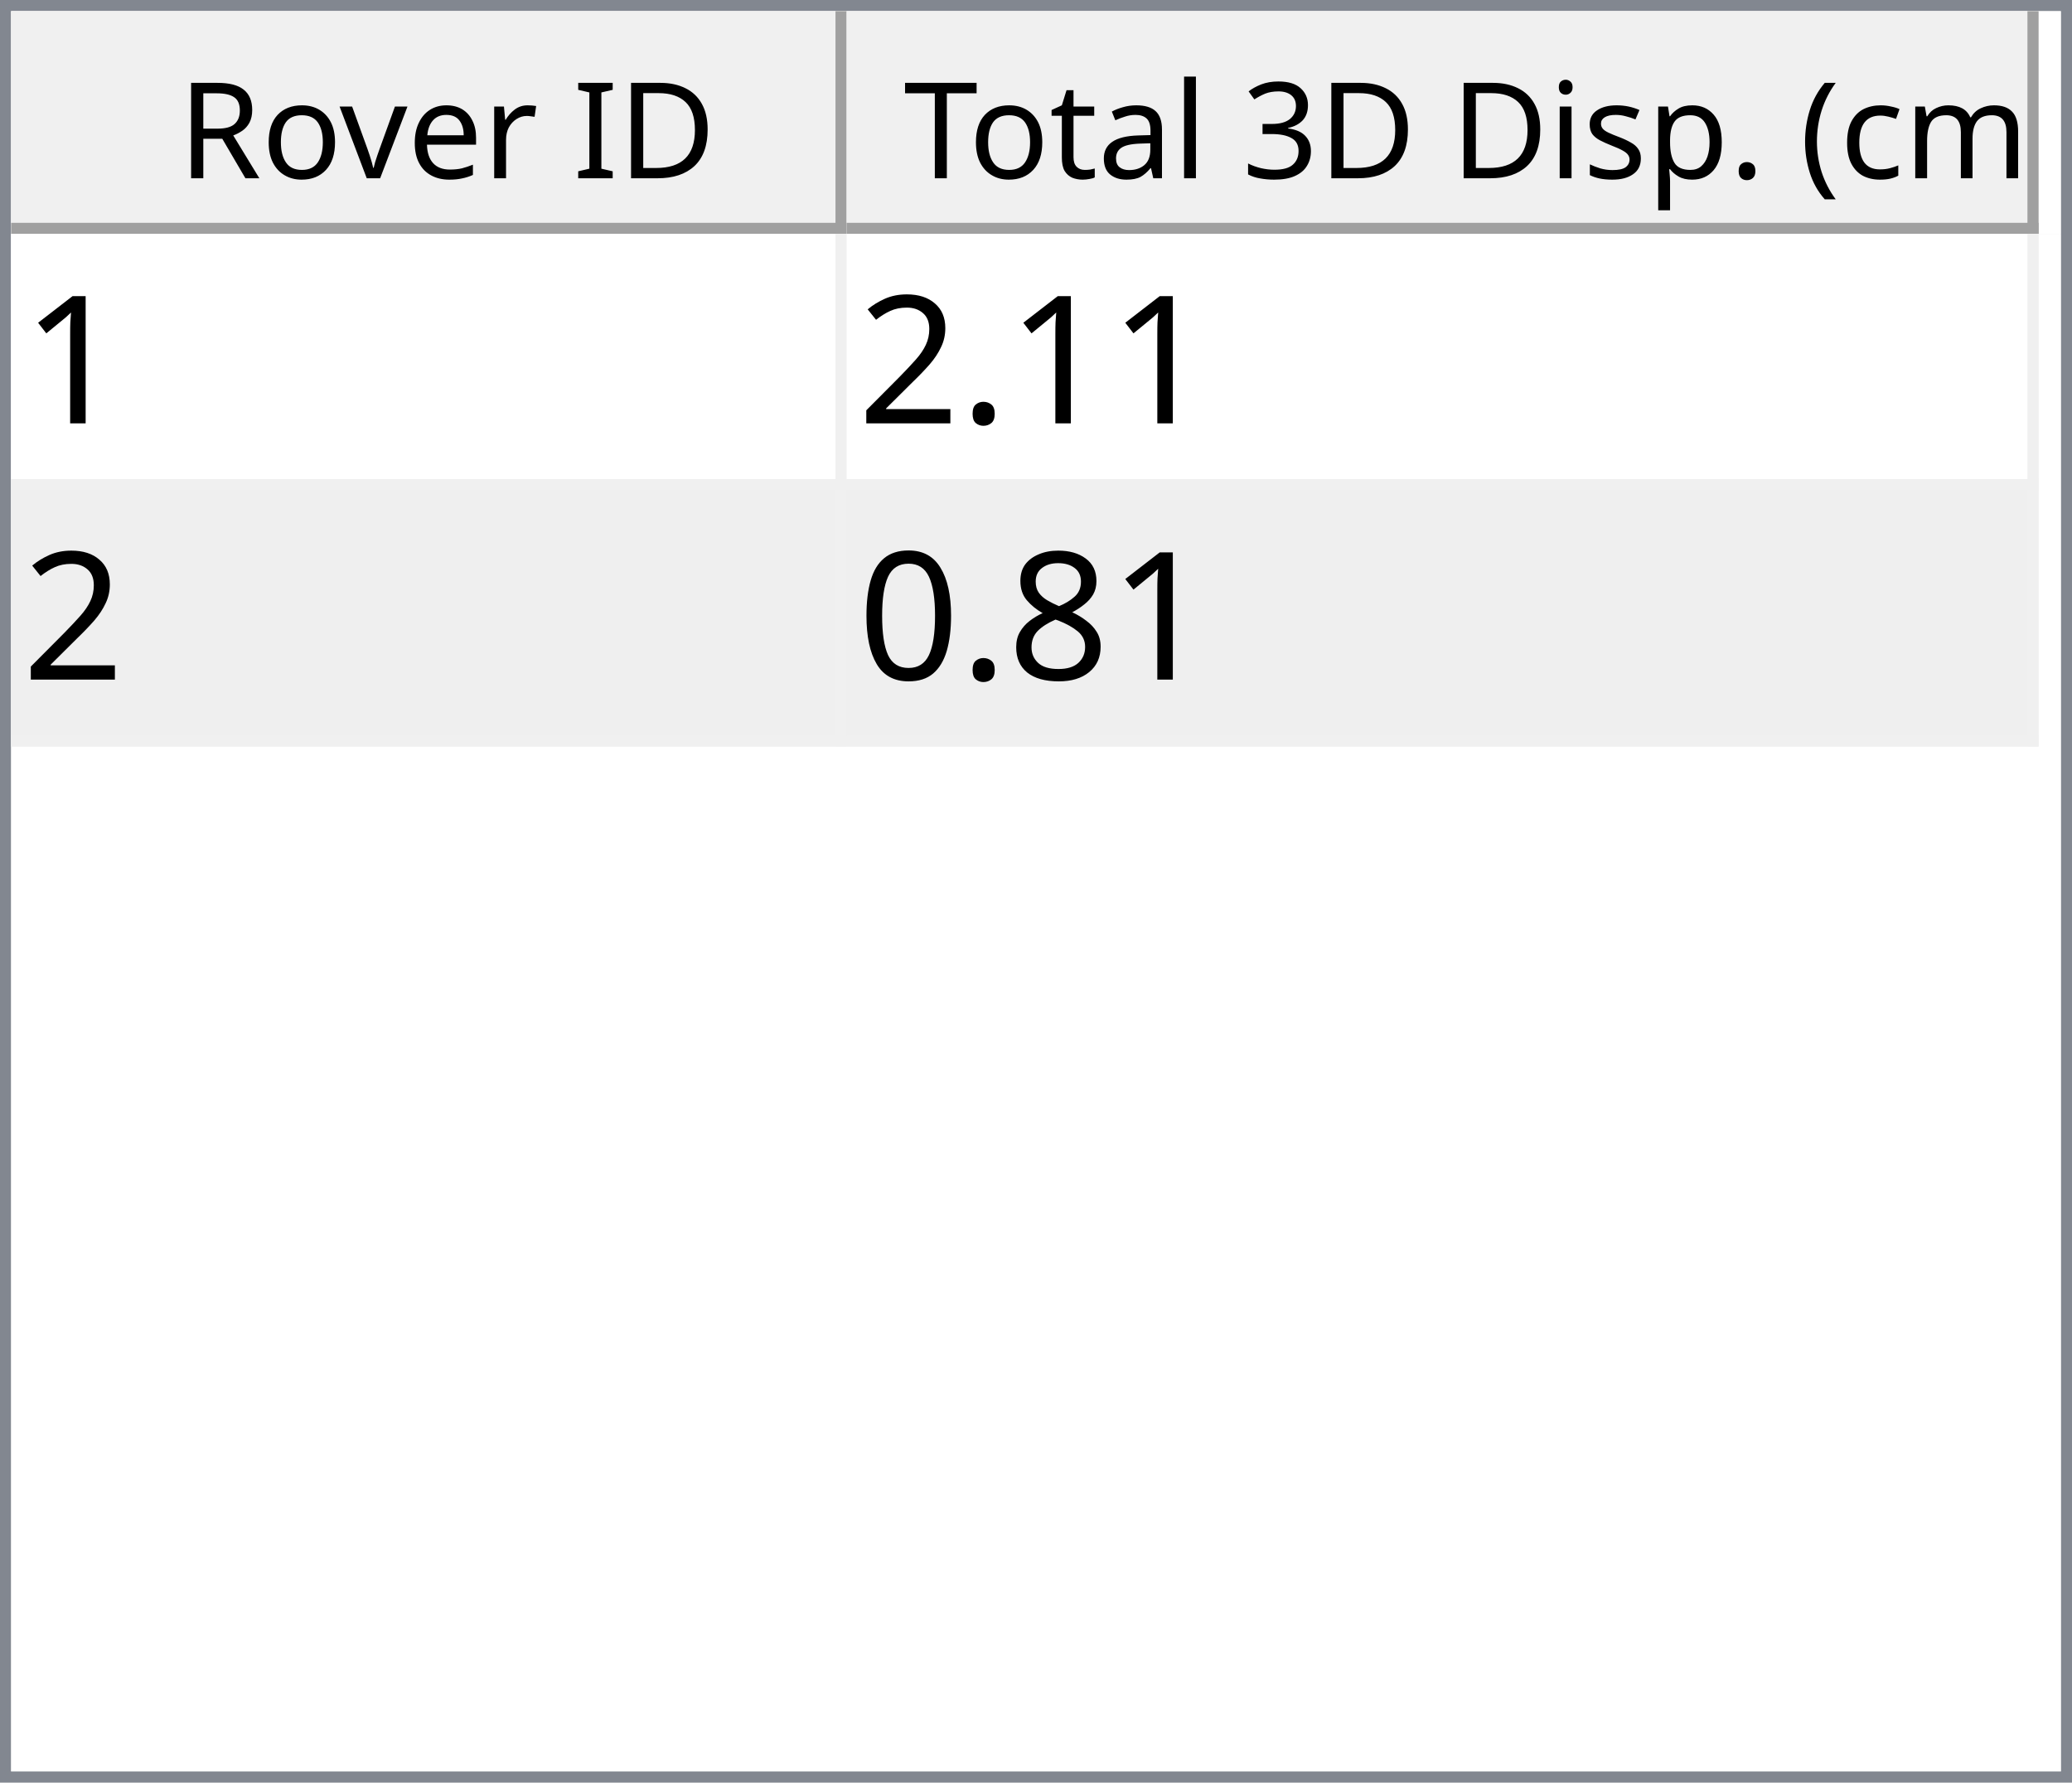
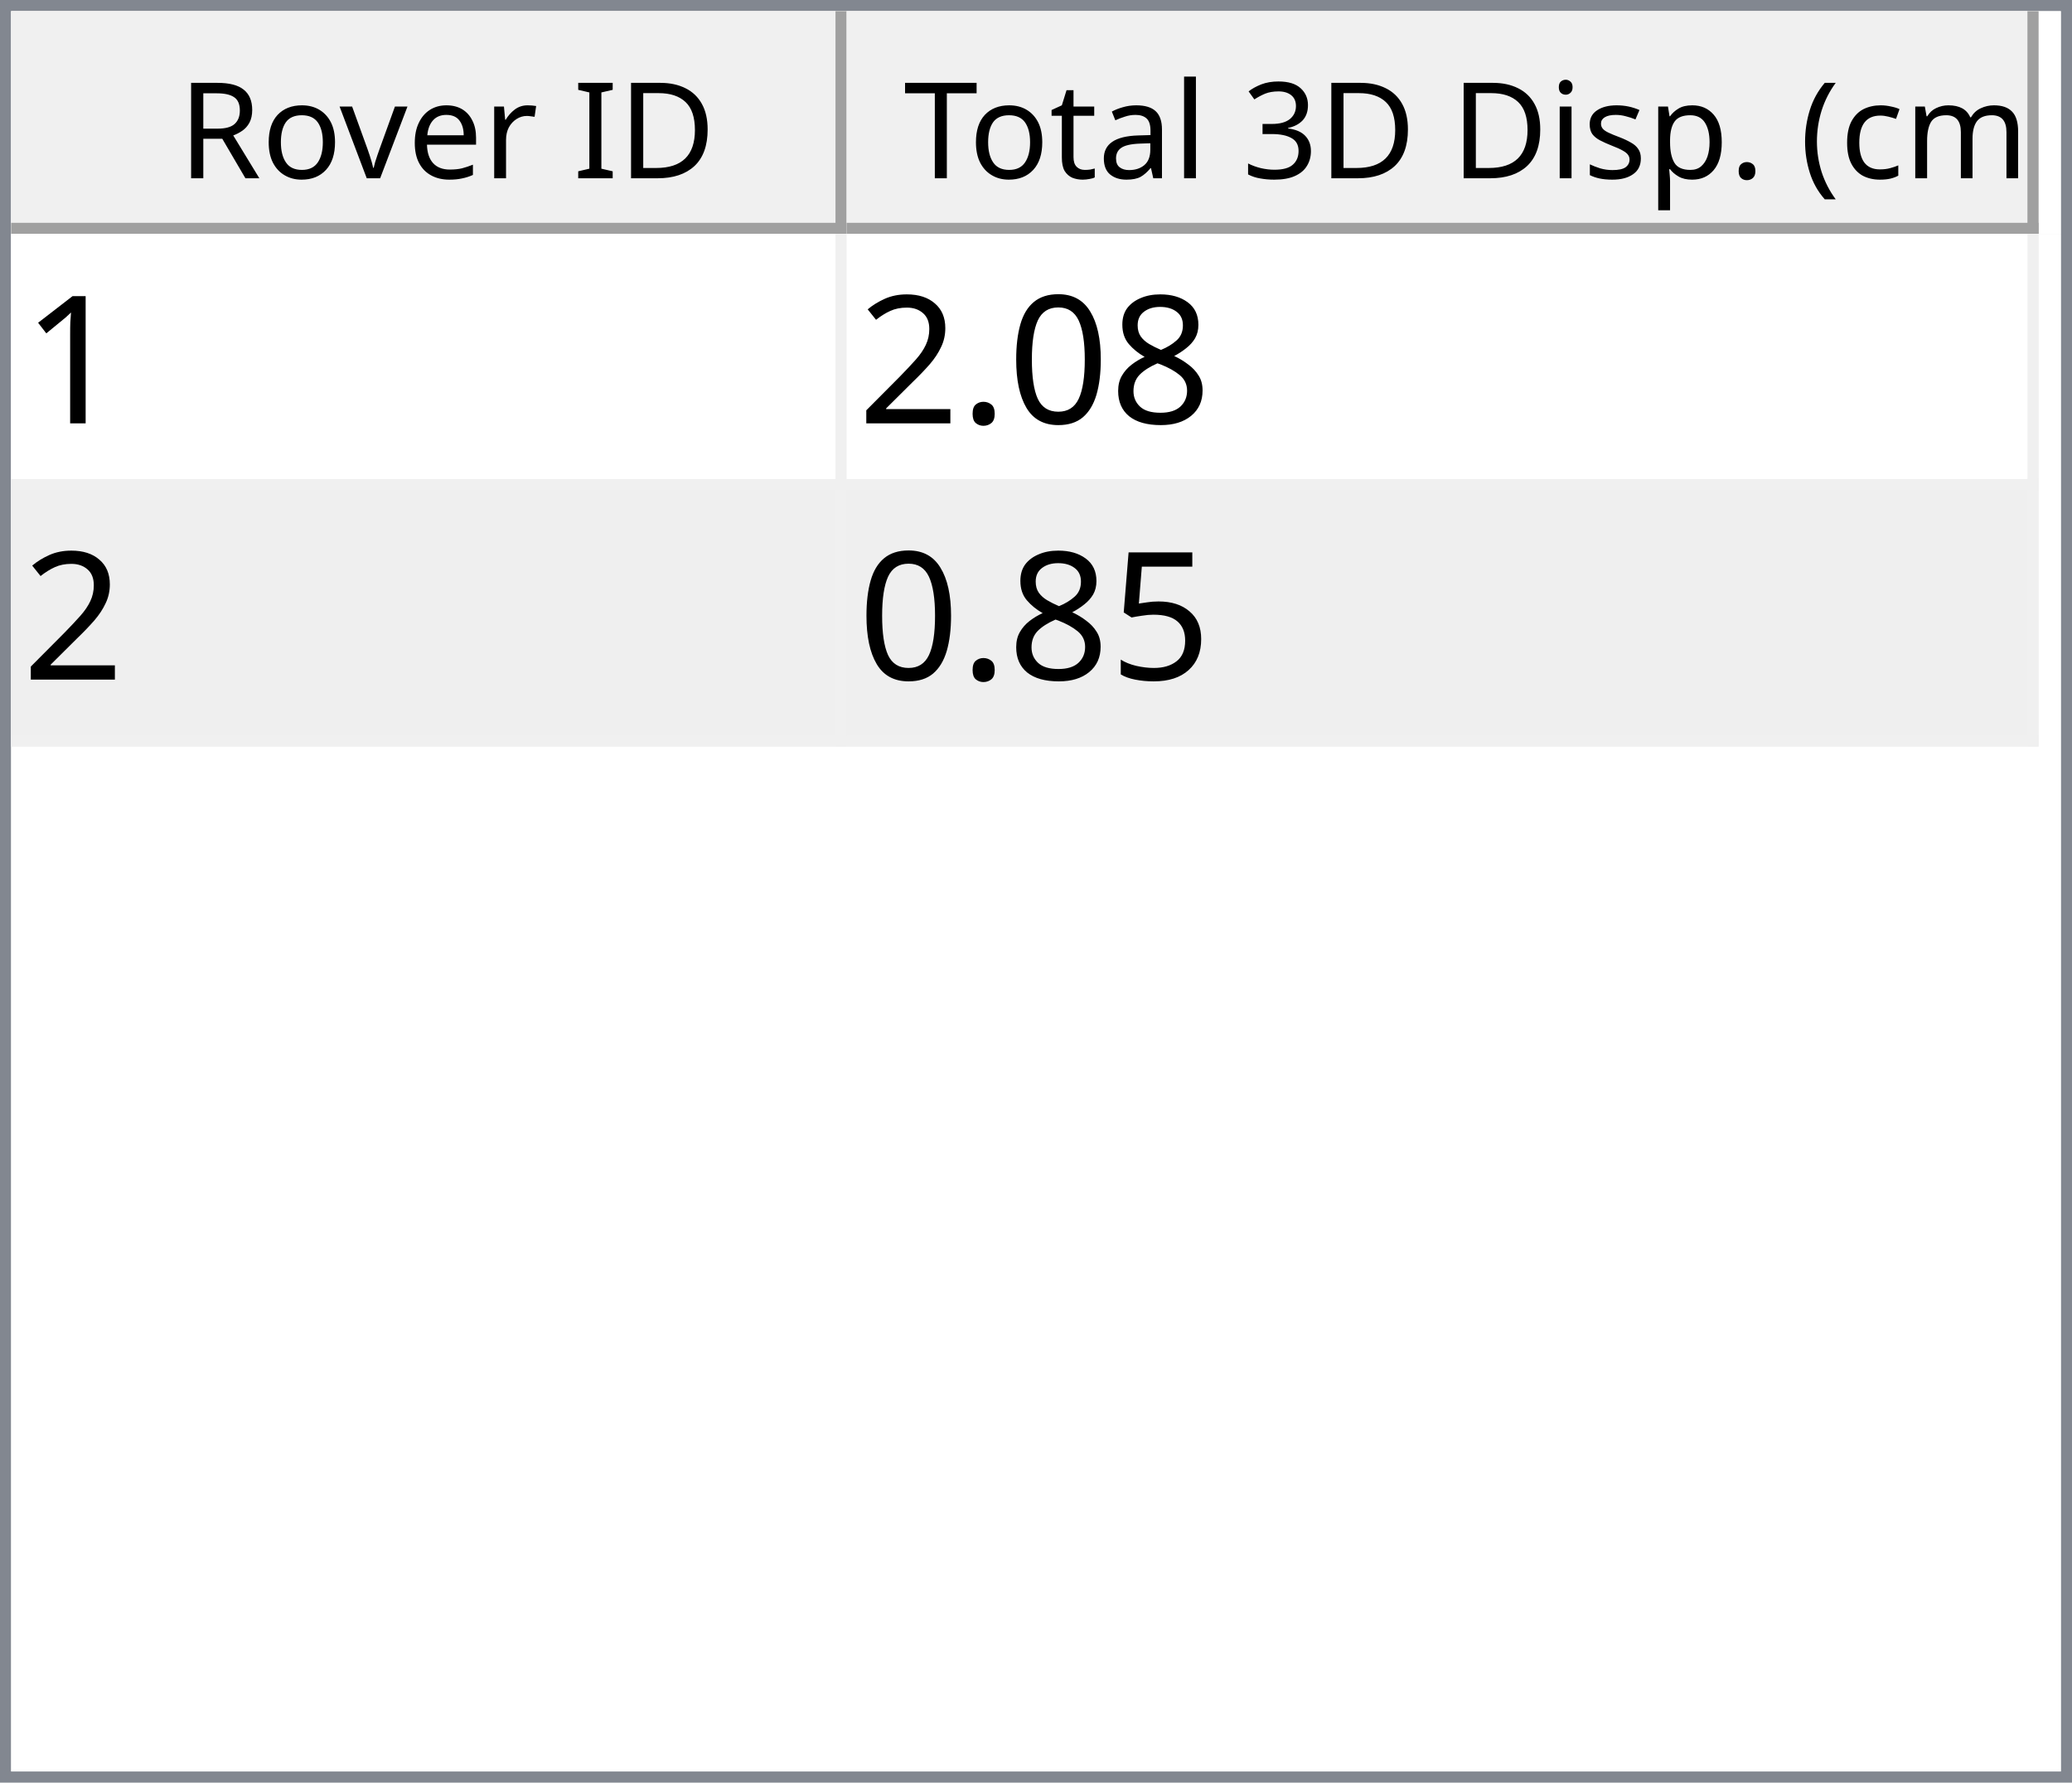
<svg xmlns="http://www.w3.org/2000/svg" style="fill-opacity:1; color-rendering:auto; color-interpolation:auto; text-rendering:auto; stroke:black; stroke-linecap:square; stroke-miterlimit:10; shape-rendering:auto; stroke-opacity:1; fill:black; stroke-dasharray:none; font-weight:normal; stroke-width:1; font-family:'Dialog'; font-style:normal; stroke-linejoin:miter; font-size:12px; stroke-dashoffset:0; image-rendering:auto;" width="186" height="160">
  <defs id="genericDefs" />
  <g>
    <defs id="defs1">
      <clipPath clipPathUnits="userSpaceOnUse" id="clipPath1">
        <path d="M0 0 L186 0 L186 160 L0 160 L0 0 Z" />
      </clipPath>
      <clipPath clipPathUnits="userSpaceOnUse" id="clipPath2">
        <path d="M0 0 L0 160 L186 160 L186 0 Z" />
      </clipPath>
      <clipPath clipPathUnits="userSpaceOnUse" id="clipPath3">
        <path d="M0 0 L0 20 L184 20 L184 0 Z" />
      </clipPath>
      <clipPath clipPathUnits="userSpaceOnUse" id="clipPath4">
        <path d="M0 0 L0 20 L75 20 L75 0 Z" />
      </clipPath>
      <clipPath clipPathUnits="userSpaceOnUse" id="clipPath5">
        <path d="M1 1 L1 19 L74 19 L74 1 Z" />
      </clipPath>
      <clipPath clipPathUnits="userSpaceOnUse" id="clipPath6">
        <path d="M0 0 L0 18 L73 18 L73 0 Z" />
      </clipPath>
      <clipPath clipPathUnits="userSpaceOnUse" id="clipPath7">
        <path d="M-0.5 -0.5 L-0.5 19.5 L74.5 19.5 L74.5 -0.5 Z" />
      </clipPath>
      <clipPath clipPathUnits="userSpaceOnUse" id="clipPath8">
        <path d="M0 0 L0 20 L107 20 L107 0 Z" />
      </clipPath>
      <clipPath clipPathUnits="userSpaceOnUse" id="clipPath9">
        <path d="M1 1 L1 19 L106 19 L106 1 Z" />
      </clipPath>
      <clipPath clipPathUnits="userSpaceOnUse" id="clipPath10">
        <path d="M0 0 L0 18 L105 18 L105 0 Z" />
      </clipPath>
      <clipPath clipPathUnits="userSpaceOnUse" id="clipPath11">
        <path d="M-0.5 -0.5 L-0.5 19.5 L106.5 19.5 L106.5 -0.5 Z" />
      </clipPath>
      <clipPath clipPathUnits="userSpaceOnUse" id="clipPath12">
        <path d="M0 0 L0 138 L184 138 L184 0 Z" />
      </clipPath>
      <clipPath clipPathUnits="userSpaceOnUse" id="clipPath13">
        <path d="M0 0 L0 46 L182 46 L182 0 Z" />
      </clipPath>
      <clipPath clipPathUnits="userSpaceOnUse" id="clipPath14">
        <path d="M-0.5 -0.5 L-0.5 45.5 L181.5 45.5 L181.5 -0.5 Z" />
      </clipPath>
      <clipPath clipPathUnits="userSpaceOnUse" id="clipPath15">
        <path d="M0 0 L0 22 L74 22 L74 0 Z" />
      </clipPath>
      <clipPath clipPathUnits="userSpaceOnUse" id="clipPath16">
        <path d="M0 0 L0 22 L106 22 L106 0 Z" />
      </clipPath>
      <font horiz-adv-x="64.551" id="font1">
        <font-face ascent="107.91" descent="25.098" units-per-em="100" style="font-style:normal; font-family:Segoe UI; font-weight:normal;" />
        <missing-glyph horiz-adv-x="64.551" d="M8.109 0 L8.109 68.266 L56.453 68.266 L56.453 0 L8.109 0 ZM15.328 7.234 L49.219 7.234 L49.219 61.031 L15.328 61.031 L15.328 7.234 Z" />
        <glyph unicode="D" horiz-adv-x="70.117" d="M9.188 0 L9.188 70.016 L28.516 70.016 Q65.531 70.016 65.531 35.891 Q65.531 19.672 55.25 9.836 Q44.969 0 27.734 0 L9.188 0 ZM17.391 62.594 L17.391 7.422 L27.828 7.422 Q41.609 7.422 49.273 14.797 Q56.938 22.172 56.938 35.688 Q56.938 62.594 28.328 62.594 L17.391 62.594 Z" />
        <glyph unicode="I" horiz-adv-x="26.611" d="M17.391 0 L9.188 0 L9.188 70.016 L17.391 70.016 L17.391 0 Z" />
        <glyph unicode=" " horiz-adv-x="27.393" d="" />
        <glyph unicode="r" horiz-adv-x="34.766" d="M34.188 41.891 Q32.078 43.5 28.125 43.5 Q23 43.5 19.555 38.672 Q16.109 33.844 16.109 25.484 L16.109 0 L8.109 0 L8.109 50 L16.109 50 L16.109 39.703 L16.312 39.703 Q18.016 44.969 21.531 47.922 Q25.047 50.875 29.391 50.875 Q32.516 50.875 34.188 50.203 L34.188 41.891 Z" />
        <glyph unicode="e" horiz-adv-x="52.295" d="M48.297 23 L12.984 23 Q13.188 14.656 17.484 10.109 Q21.781 5.562 29.297 5.562 Q37.75 5.562 44.828 11.141 L44.828 3.609 Q38.234 -1.172 27.391 -1.172 Q16.797 -1.172 10.742 5.641 Q4.688 12.453 4.688 24.812 Q4.688 36.469 11.305 43.82 Q17.922 51.172 27.734 51.172 Q37.547 51.172 42.922 44.828 Q48.297 38.484 48.297 27.203 L48.297 23 ZM40.094 29.781 Q40.047 36.719 36.75 40.578 Q33.453 44.438 27.594 44.438 Q21.922 44.438 17.969 40.383 Q14.016 36.328 13.094 29.781 L40.094 29.781 Z" />
        <glyph unicode="v" horiz-adv-x="47.9" d="M47.406 50 L27.484 0 L19.625 0 L0.688 50 L9.469 50 L22.172 13.672 Q23.578 9.672 23.922 6.688 L24.125 6.688 Q24.609 10.453 25.688 13.484 L38.969 50 L47.406 50 Z" />
        <glyph unicode="o" horiz-adv-x="58.594" d="M29 -1.172 Q17.922 -1.172 11.305 5.836 Q4.688 12.844 4.688 24.422 Q4.688 37.016 11.57 44.094 Q18.453 51.172 30.172 51.172 Q41.359 51.172 47.633 44.289 Q53.906 37.406 53.906 25.203 Q53.906 13.234 47.141 6.031 Q40.375 -1.172 29 -1.172 ZM29.594 44.438 Q21.875 44.438 17.383 39.188 Q12.891 33.938 12.891 24.703 Q12.891 15.828 17.43 10.695 Q21.969 5.562 29.594 5.562 Q37.359 5.562 41.531 10.594 Q45.703 15.625 45.703 24.906 Q45.703 34.281 41.531 39.359 Q37.359 44.438 29.594 44.438 Z" />
        <glyph unicode="R" horiz-adv-x="59.814" d="M59.375 0 L49.609 0 L37.891 19.625 Q36.281 22.359 34.766 24.289 Q33.25 26.219 31.664 27.438 Q30.078 28.656 28.25 29.219 Q26.422 29.781 24.125 29.781 L17.391 29.781 L17.391 0 L9.188 0 L9.188 70.016 L30.078 70.016 Q34.672 70.016 38.555 68.867 Q42.438 67.719 45.289 65.375 Q48.141 63.031 49.758 59.547 Q51.375 56.062 51.375 51.375 Q51.375 47.703 50.273 44.656 Q49.172 41.609 47.148 39.211 Q45.125 36.812 42.266 35.133 Q39.406 33.453 35.844 32.516 L35.844 32.328 Q37.594 31.547 38.891 30.547 Q40.188 29.547 41.359 28.18 Q42.531 26.812 43.68 25.078 Q44.828 23.344 46.234 21.047 L59.375 0 ZM17.391 62.594 L17.391 37.203 L28.516 37.203 Q31.594 37.203 34.203 38.133 Q36.812 39.062 38.719 40.797 Q40.625 42.531 41.703 45.047 Q42.781 47.562 42.781 50.688 Q42.781 56.297 39.141 59.445 Q35.5 62.594 28.609 62.594 L17.391 62.594 Z" />
        <glyph unicode=")" horiz-adv-x="30.176" d="M8.297 -15.922 L1.172 -15.922 Q16.406 2.344 16.406 26.812 Q16.406 51.469 1.078 70.016 L8.297 70.016 Q23.531 52.156 23.531 26.703 Q23.531 1.375 8.297 -15.922 Z" />
        <glyph unicode="m" horiz-adv-x="86.133" d="M79.109 0 L71.094 0 L71.094 28.719 Q71.094 37.016 68.531 40.727 Q65.969 44.438 59.906 44.438 Q54.781 44.438 51.195 39.75 Q47.609 35.062 47.609 28.516 L47.609 0 L39.594 0 L39.594 29.688 Q39.594 44.438 28.219 44.438 Q22.953 44.438 19.531 40.016 Q16.109 35.594 16.109 28.516 L16.109 0 L8.109 0 L8.109 50 L16.109 50 L16.109 42.094 L16.312 42.094 Q21.625 51.172 31.844 51.172 Q36.969 51.172 40.773 48.312 Q44.578 45.453 46 40.828 Q51.562 51.172 62.594 51.172 Q79.109 51.172 79.109 30.812 L79.109 0 Z" />
        <glyph unicode="c" horiz-adv-x="46.191" d="M42.188 2.297 Q36.422 -1.172 28.516 -1.172 Q17.828 -1.172 11.258 5.789 Q4.688 12.75 4.688 23.828 Q4.688 36.188 11.766 43.68 Q18.844 51.172 30.672 51.172 Q37.25 51.172 42.281 48.734 L42.281 40.531 Q36.719 44.438 30.375 44.438 Q22.703 44.438 17.797 38.945 Q12.891 33.453 12.891 24.516 Q12.891 15.719 17.508 10.641 Q22.125 5.562 29.891 5.562 Q36.422 5.562 42.188 9.906 L42.188 2.297 Z" />
        <glyph unicode="(" horiz-adv-x="30.176" d="M29.109 -15.922 L21.969 -15.922 Q6.844 1.375 6.844 26.703 Q6.844 52.156 21.969 70.016 L29.203 70.016 Q13.875 51.469 13.875 26.812 Q13.875 2.344 29.109 -15.922 Z" />
        <glyph unicode="." horiz-adv-x="21.68" d="M10.891 -1.078 Q8.641 -1.078 7.055 0.539 Q5.469 2.156 5.469 4.391 Q5.469 6.641 7.055 8.273 Q8.641 9.906 10.891 9.906 Q13.188 9.906 14.797 8.273 Q16.406 6.641 16.406 4.391 Q16.406 2.156 14.797 0.539 Q13.188 -1.078 10.891 -1.078 Z" />
        <glyph unicode="p" horiz-adv-x="58.789" d="M16.312 7.234 L16.109 7.234 L16.109 -23 L8.109 -23 L8.109 50 L16.109 50 L16.109 41.219 L16.312 41.219 Q22.219 51.172 33.594 51.172 Q43.266 51.172 48.688 44.461 Q54.109 37.75 54.109 26.469 Q54.109 13.922 48 6.375 Q41.891 -1.172 31.297 -1.172 Q21.578 -1.172 16.312 7.234 ZM16.109 27.391 L16.109 20.406 Q16.109 14.203 20.141 9.883 Q24.172 5.562 30.375 5.562 Q37.641 5.562 41.773 11.133 Q45.906 16.703 45.906 26.609 Q45.906 34.969 42.047 39.703 Q38.188 44.438 31.594 44.438 Q24.609 44.438 20.359 39.578 Q16.109 34.719 16.109 27.391 Z" />
        <glyph unicode="s" horiz-adv-x="42.432" d="M5.078 1.812 L5.078 10.406 Q11.625 5.562 19.484 5.562 Q30.031 5.562 30.031 12.594 Q30.031 14.594 29.125 15.992 Q28.219 17.391 26.68 18.461 Q25.141 19.531 23.07 20.383 Q21 21.234 18.609 22.172 Q15.281 23.484 12.766 24.828 Q10.25 26.172 8.57 27.859 Q6.891 29.547 6.031 31.695 Q5.172 33.844 5.172 36.719 Q5.172 40.234 6.789 42.945 Q8.406 45.656 11.086 47.484 Q13.766 49.312 17.211 50.242 Q20.656 51.172 24.312 51.172 Q30.812 51.172 35.938 48.922 L35.938 40.828 Q30.422 44.438 23.25 44.438 Q21 44.438 19.195 43.922 Q17.391 43.406 16.094 42.477 Q14.797 41.547 14.086 40.258 Q13.375 38.969 13.375 37.406 Q13.375 35.453 14.086 34.133 Q14.797 32.812 16.164 31.789 Q17.531 30.766 19.484 29.938 Q21.438 29.109 23.922 28.125 Q27.25 26.859 29.883 25.516 Q32.516 24.172 34.375 22.484 Q36.234 20.797 37.234 18.602 Q38.234 16.406 38.234 13.375 Q38.234 9.672 36.602 6.938 Q34.969 4.203 32.234 2.398 Q29.5 0.594 25.93 -0.289 Q22.359 -1.172 18.453 -1.172 Q10.75 -1.172 5.078 1.812 Z" />
        <glyph unicode="i" horiz-adv-x="24.219" d="M12.203 62.703 Q10.062 62.703 8.547 64.164 Q7.031 65.625 7.031 67.875 Q7.031 70.125 8.547 71.609 Q10.062 73.094 12.203 73.094 Q14.406 73.094 15.945 71.609 Q17.484 70.125 17.484 67.875 Q17.484 65.719 15.945 64.211 Q14.406 62.703 12.203 62.703 ZM16.109 0 L8.109 0 L8.109 50 L16.109 50 L16.109 0 Z" />
        <glyph unicode="3" horiz-adv-x="53.906" d="M46.531 19.828 Q46.531 15.094 44.75 11.211 Q42.969 7.328 39.719 4.57 Q36.469 1.812 31.93 0.297 Q27.391 -1.219 21.922 -1.219 Q11.922 -1.219 6 2.594 L6 11.188 Q13.094 5.609 22.219 5.609 Q25.875 5.609 28.828 6.539 Q31.781 7.469 33.906 9.227 Q36.031 10.984 37.18 13.477 Q38.328 15.969 38.328 19.094 Q38.328 32.812 18.797 32.812 L12.984 32.812 L12.984 39.594 L18.5 39.594 Q35.797 39.594 35.797 52.484 Q35.797 64.406 22.609 64.406 Q15.188 64.406 8.688 59.422 L8.688 67.188 Q15.375 71.188 24.609 71.188 Q29 71.188 32.57 69.969 Q36.141 68.75 38.68 66.555 Q41.219 64.359 42.609 61.281 Q44 58.203 44 54.5 Q44 40.672 30.031 36.719 L30.031 36.531 Q33.594 36.141 36.625 34.797 Q39.656 33.453 41.852 31.305 Q44.047 29.156 45.289 26.25 Q46.531 23.344 46.531 19.828 Z" />
        <glyph unicode="l" horiz-adv-x="24.219" d="M16.109 0 L8.109 0 L8.109 74.031 L16.109 74.031 L16.109 0 Z" />
        <glyph unicode="a" horiz-adv-x="50.879" d="M43.891 0 L35.891 0 L35.891 7.812 L35.688 7.812 Q30.469 -1.172 20.312 -1.172 Q12.844 -1.172 8.617 2.781 Q4.391 6.734 4.391 13.281 Q4.391 27.297 20.906 29.594 L35.891 31.688 Q35.891 44.438 25.594 44.438 Q16.547 44.438 9.281 38.281 L9.281 46.484 Q16.656 51.172 26.266 51.172 Q43.891 51.172 43.891 32.516 L43.891 0 ZM35.891 25.297 L23.828 23.641 Q18.266 22.859 15.43 20.875 Q12.594 18.891 12.594 13.875 Q12.594 10.203 15.211 7.883 Q17.828 5.562 22.172 5.562 Q28.125 5.562 32.008 9.742 Q35.891 13.922 35.891 20.312 L35.891 25.297 Z" />
        <glyph unicode="t" horiz-adv-x="33.887" d="M31.297 0.484 Q28.469 -1.078 23.828 -1.078 Q10.688 -1.078 10.688 13.578 L10.688 43.172 L2.094 43.172 L2.094 50 L10.688 50 L10.688 62.203 L18.703 64.797 L18.703 50 L31.297 50 L31.297 43.172 L18.703 43.172 L18.703 14.984 Q18.703 9.969 20.414 7.82 Q22.125 5.672 26.078 5.672 Q29.109 5.672 31.297 7.328 L31.297 0.484 Z" />
        <glyph unicode="T" horiz-adv-x="52.393" d="M50.594 62.594 L30.375 62.594 L30.375 0 L22.172 0 L22.172 62.594 L2 62.594 L2 70.016 L50.594 70.016 L50.594 62.594 Z" />
      </font>
      <font horiz-adv-x="75.0" id="font2">
        <font-face ascent="100.537" descent="21.973" units-per-em="100" style="font-style:normal; font-family:sans-serif; font-weight:normal;" />
        <missing-glyph horiz-adv-x="75.0" d="M12.5 0 L12.5 62.5 L62.5 62.5 L62.5 0 L12.5 0 ZM14.062 1.562 L60.938 1.562 L60.938 60.938 L14.062 60.938 L14.062 1.562 Z" />
        <glyph unicode="1" horiz-adv-x="55.615" d="M37.25 0 L28.469 0 L28.469 56 Q25.297 52.984 20.141 49.953 Q14.984 46.922 10.891 45.406 L10.891 53.906 Q18.266 57.375 23.781 62.305 Q29.297 67.234 31.594 71.875 L37.25 71.875 L37.25 0 Z" />
+         <glyph unicode="8" horiz-adv-x="55.615" d="M17.672 38.812 Q12.203 40.828 9.57 44.539 Q6.938 48.25 6.938 53.422 Q6.938 61.234 12.555 66.555 Q18.172 71.875 27.484 71.875 Q36.859 71.875 42.578 66.43 Q48.297 60.984 48.297 53.172 Q48.297 48.188 45.68 44.508 Q43.062 40.828 37.75 38.812 Q44.344 36.672 47.781 31.883 Q51.219 27.094 51.219 20.453 Q51.219 11.281 44.727 5.031 Q38.234 -1.219 27.641 -1.219 Q17.047 -1.219 10.547 5.055 Q4.047 11.328 4.047 20.703 Q4.047 27.688 7.594 32.398 Q11.141 37.109 17.672 38.812 ZM15.922 53.719 Q15.922 48.641 19.195 45.414 Q22.469 42.188 27.688 42.188 Q32.766 42.188 36.016 45.383 Q39.266 48.578 39.266 53.219 Q39.266 58.062 35.914 61.359 Q32.562 64.656 27.594 64.656 Q22.562 64.656 19.242 61.43 Q15.922 58.203 15.922 53.719 ZM13.094 20.656 Q13.094 16.891 14.875 13.375 Q16.656 9.859 20.172 7.93 Q23.688 6 27.734 6 Q34.031 6 38.133 10.055 Q42.234 14.109 42.234 20.359 Q42.234 26.703 38.016 30.859 Q33.797 35.016 27.438 35.016 Q21.234 35.016 17.164 30.914 Q13.094 26.812 13.094 20.656 Z" />
+         <glyph unicode="0" horiz-adv-x="55.615" d="M4.156 35.297 Q4.156 48 6.766 55.742 Q9.375 63.484 14.523 67.68 Q19.672 71.875 27.484 71.875 Q33.25 71.875 37.594 69.555 Q41.938 67.234 44.773 62.867 Q47.609 58.5 49.219 52.227 Q50.828 45.953 50.828 35.297 Q50.828 22.703 48.242 14.969 Q45.656 7.234 40.508 3.008 Q35.359 -1.219 27.484 -1.219 Q17.141 -1.219 11.234 6.203 Q4.156 15.141 4.156 35.297 ZM13.188 35.297 Q13.188 17.672 17.312 11.836 Q21.438 6 27.484 6 Q33.547 6 37.672 11.859 Q41.797 17.719 41.797 35.297 Q41.797 52.984 37.672 58.789 Q33.547 64.594 27.391 64.594 Q21.344 64.594 17.719 59.469 Q13.188 52.938 13.188 35.297 Z" />
        <glyph unicode="." horiz-adv-x="27.783" d="M9.078 0 L9.078 10.016 L19.094 10.016 L19.094 0 L9.078 0 Z" />
        <glyph unicode="2" horiz-adv-x="55.615" d="M50.344 8.453 L50.344 0 L3.031 0 Q2.938 3.172 4.047 6.109 Q5.859 10.938 9.836 15.625 Q13.812 20.312 21.344 26.469 Q33.016 36.031 37.117 41.625 Q41.219 47.219 41.219 52.203 Q41.219 57.422 37.477 61.008 Q33.734 64.594 27.734 64.594 Q21.391 64.594 17.578 60.789 Q13.766 56.984 13.719 50.25 L4.688 51.172 Q5.609 61.281 11.664 66.578 Q17.719 71.875 27.938 71.875 Q38.234 71.875 44.242 66.164 Q50.25 60.453 50.25 52 Q50.25 47.703 48.492 43.555 Q46.734 39.406 42.656 34.812 Q38.578 30.219 29.109 22.219 Q21.188 15.578 18.945 13.211 Q16.703 10.844 15.234 8.453 L50.344 8.453 Z" />
-         <glyph unicode="8" horiz-adv-x="55.615" d="M17.672 38.812 Q12.203 40.828 9.57 44.539 Q6.938 48.25 6.938 53.422 Q6.938 61.234 12.555 66.555 Q18.172 71.875 27.484 71.875 Q36.859 71.875 42.578 66.43 Q48.297 60.984 48.297 53.172 Q48.297 48.188 45.68 44.508 Q43.062 40.828 37.75 38.812 Q44.344 36.672 47.781 31.883 Q51.219 27.094 51.219 20.453 Q51.219 11.281 44.727 5.031 Q38.234 -1.219 27.641 -1.219 Q17.047 -1.219 10.547 5.055 Q4.047 11.328 4.047 20.703 Q4.047 27.688 7.594 32.398 Q11.141 37.109 17.672 38.812 ZM15.922 53.719 Q15.922 48.641 19.195 45.414 Q22.469 42.188 27.688 42.188 Q32.766 42.188 36.016 45.383 Q39.266 48.578 39.266 53.219 Q39.266 58.062 35.914 61.359 Q32.562 64.656 27.594 64.656 Q22.562 64.656 19.242 61.43 Q15.922 58.203 15.922 53.719 ZM13.094 20.656 Q13.094 16.891 14.875 13.375 Q16.656 9.859 20.172 7.93 Q23.688 6 27.734 6 Q34.031 6 38.133 10.055 Q42.234 14.109 42.234 20.359 Q42.234 26.703 38.016 30.859 Q33.797 35.016 27.438 35.016 Q21.234 35.016 17.164 30.914 Q13.094 26.812 13.094 20.656 Z" />
-         <glyph unicode="0" horiz-adv-x="55.615" d="M4.156 35.297 Q4.156 48 6.766 55.742 Q9.375 63.484 14.523 67.68 Q19.672 71.875 27.484 71.875 Q33.25 71.875 37.594 69.555 Q41.938 67.234 44.773 62.867 Q47.609 58.5 49.219 52.227 Q50.828 45.953 50.828 35.297 Q50.828 22.703 48.242 14.969 Q45.656 7.234 40.508 3.008 Q35.359 -1.219 27.484 -1.219 Q17.141 -1.219 11.234 6.203 Q4.156 15.141 4.156 35.297 ZM13.188 35.297 Q13.188 17.672 17.312 11.836 Q21.438 6 27.484 6 Q33.547 6 37.672 11.859 Q41.797 17.719 41.797 35.297 Q41.797 52.984 37.672 58.789 Q33.547 64.594 27.391 64.594 Q21.344 64.594 17.719 59.469 Q13.188 52.938 13.188 35.297 Z" />
+         <glyph unicode="5" horiz-adv-x="55.615" d="M4.156 18.75 L13.375 19.531 Q14.406 12.797 18.141 9.398 Q21.875 6 27.156 6 Q33.5 6 37.891 10.789 Q42.281 15.578 42.281 23.484 Q42.281 31 38.062 35.352 Q33.844 39.703 27 39.703 Q22.75 39.703 19.336 37.773 Q15.922 35.844 13.969 32.766 L5.719 33.844 L12.641 70.609 L48.25 70.609 L48.25 62.203 L19.672 62.203 L15.828 42.969 Q22.266 47.469 29.344 47.469 Q38.719 47.469 45.164 40.969 Q51.609 34.469 51.609 24.266 Q51.609 14.547 45.953 7.469 Q39.062 -1.219 27.156 -1.219 Q17.391 -1.219 11.211 4.25 Q5.031 9.719 4.156 18.75 Z" />
      </font>
    </defs>
    <g style="fill:white; stroke:white;">
      <rect x="0" y="0" width="186" style="clip-path:url(#clipPath1); stroke:none;" height="160" />
    </g>
    <g style="fill:white; text-rendering:optimizeSpeed; color-rendering:optimizeSpeed; image-rendering:optimizeSpeed; shape-rendering:crispEdges; stroke:white; color-interpolation:sRGB;">
      <rect x="0" width="186" height="160" y="0" style="stroke:none;" />
      <path style="stroke:none;" d="M0 160 L186 160 L186 0 L0 0 Z" />
    </g>
    <g style="fill:rgb(240,240,240); font-family:'Segoe UI'; stroke:rgb(240,240,240);">
      <rect x="0" y="0" width="186" style="clip-path:url(#clipPath2); stroke:none;" height="160" />
    </g>
    <g style="fill:rgb(130,135,144); font-family:'Segoe UI'; stroke:rgb(130,135,144);">
      <path d="M0 0 L186 0 L186 160 L0 160 L0 0 ZM1 1 L185 1 L185 159 L1 159 L1 1 Z" style="fill-rule:evenodd; clip-path:url(#clipPath2); stroke:none;" />
    </g>
    <g style="fill:white; font-family:'Segoe UI'; stroke:white;" transform="translate(1,1)">
      <rect x="0" y="0" width="184" style="clip-path:url(#clipPath3); stroke:none;" height="20" />
    </g>
    <g style="fill:rgb(240,240,240); font-family:'Segoe UI'; stroke:rgb(240,240,240);" transform="translate(1,1)">
      <rect x="0" y="0" width="75" style="clip-path:url(#clipPath4); stroke:none;" height="20" />
    </g>
    <g style="font-family:'Segoe UI';" transform="translate(2,2)">
      <text x="14" xml:space="preserve" y="14" style="clip-path:url(#clipPath6); stroke:none;">Rover ID</text>
    </g>
    <g style="fill:rgb(160,160,160); font-family:'Segoe UI'; stroke:rgb(160,160,160); stroke-linejoin:bevel;" transform="translate(1.5,1.5)">
      <line x1="74" x2="74" y1="0" style="fill:none; clip-path:url(#clipPath7);" y2="19" />
    </g>
    <g style="fill:rgb(160,160,160); font-family:'Segoe UI'; stroke:rgb(160,160,160); stroke-linejoin:bevel;" transform="matrix(1,0,0,1,1,1) translate(0.5,0.5)">
      <line x1="0" x2="74" y1="19" style="fill:none; clip-path:url(#clipPath7);" y2="19" />
    </g>
    <g style="fill:rgb(240,240,240); font-family:'Segoe UI'; stroke:rgb(240,240,240);" transform="translate(76,1)">
      <rect x="0" y="0" width="107" style="clip-path:url(#clipPath8); stroke:none;" height="20" />
    </g>
    <g style="font-family:'Segoe UI';" transform="translate(77,2)">
      <text x="1" xml:space="preserve" y="14" style="clip-path:url(#clipPath10); stroke:none;"> Total 3D Disp. (cm)</text>
    </g>
    <g style="fill:rgb(160,160,160); font-family:'Segoe UI'; stroke:rgb(160,160,160); stroke-linejoin:bevel;" transform="translate(76.5,1.5)">
      <line x1="106" x2="106" y1="0" style="fill:none; clip-path:url(#clipPath11);" y2="19" />
    </g>
    <g style="fill:rgb(160,160,160); font-family:'Segoe UI'; stroke:rgb(160,160,160); stroke-linejoin:bevel;" transform="matrix(1,0,0,1,76,1) translate(0.5,0.5)">
      <line x1="0" x2="106" y1="19" style="fill:none; clip-path:url(#clipPath11);" y2="19" />
    </g>
    <g style="fill:white; font-family:'Segoe UI'; stroke:white;" transform="translate(1,21)">
      <rect x="0" y="0" width="184" style="clip-path:url(#clipPath12); stroke:none;" height="138" />
    </g>
    <g style="fill:rgb(240,240,240); font-size:16px; font-family:sans-serif; stroke:rgb(240,240,240);" transform="translate(1,21)">
      <rect x="0" y="0" width="182" style="clip-path:url(#clipPath13); stroke:none;" height="46" />
      <line transform="translate(0.5,0.5)" x1="0" x2="181" y1="22" style="clip-path:url(#clipPath14); fill:none; stroke-linejoin:bevel;" y2="22" />
    </g>
    <g transform="matrix(1,0,0,1,1,21) translate(0.5,0.5)" style="fill:rgb(240,240,240); font-size:16px; font-family:sans-serif; stroke:rgb(240,240,240); stroke-linejoin:bevel;">
      <line x1="0" x2="181" y1="45" style="fill:none; clip-path:url(#clipPath14);" y2="45" />
    </g>
    <g transform="matrix(1,0,0,1,1,21) translate(0.5,0.5)" style="fill:rgb(240,240,240); font-size:16px; font-family:sans-serif; stroke:rgb(240,240,240); stroke-linejoin:bevel;">
      <line x1="74" x2="74" y1="0" style="fill:none; clip-path:url(#clipPath14);" y2="45" />
    </g>
    <g transform="matrix(1,0,0,1,1,21) translate(0.5,0.5)" style="fill:rgb(240,240,240); font-size:16px; font-family:sans-serif; stroke:rgb(240,240,240); stroke-linejoin:bevel;">
      <line x1="181" x2="181" y1="0" style="fill:none; clip-path:url(#clipPath14);" y2="45" />
    </g>
    <g style="fill:white; font-size:16px; font-family:sans-serif; stroke:white;" transform="matrix(1,0,0,1,1,21)">
      <rect x="0" y="0" width="74" style="clip-path:url(#clipPath15); stroke:none;" height="22" />
      <text x="1" y="17" style="fill:black; clip-path:url(#clipPath15); stroke:none;" xml:space="preserve">1</text>
    </g>
    <g style="fill:white; font-size:16px; font-family:sans-serif; stroke:white;" transform="matrix(1,0,0,1,1,21) translate(75,0)">
      <rect x="0" y="0" width="106" style="clip-path:url(#clipPath16); stroke:none;" height="22" />
-       <text x="1" y="17" style="fill:black; clip-path:url(#clipPath16); stroke:none;" xml:space="preserve">2.11</text>
+       <text x="1" y="17" style="fill:black; clip-path:url(#clipPath16); stroke:none;" xml:space="preserve">2.08</text>
    </g>
    <g style="fill:rgb(239,239,239); font-size:16px; font-family:sans-serif; stroke:rgb(239,239,239);" transform="matrix(1,0,0,1,1,21) translate(0,23)">
      <rect x="0" y="0" width="74" style="clip-path:url(#clipPath15); stroke:none;" height="22" />
      <text x="1" y="17" style="fill:black; clip-path:url(#clipPath15); stroke:none;" xml:space="preserve">2</text>
    </g>
    <g style="fill:rgb(239,239,239); font-size:16px; font-family:sans-serif; stroke:rgb(239,239,239);" transform="matrix(1,0,0,1,1,21) translate(75,23)">
      <rect x="0" y="0" width="106" style="clip-path:url(#clipPath16); stroke:none;" height="22" />
-       <text x="1" y="17" style="fill:black; clip-path:url(#clipPath16); stroke:none;" xml:space="preserve">0.81</text>
+       <text x="1" y="17" style="fill:black; clip-path:url(#clipPath16); stroke:none;" xml:space="preserve">0.85</text>
    </g>
  </g>
</svg>
